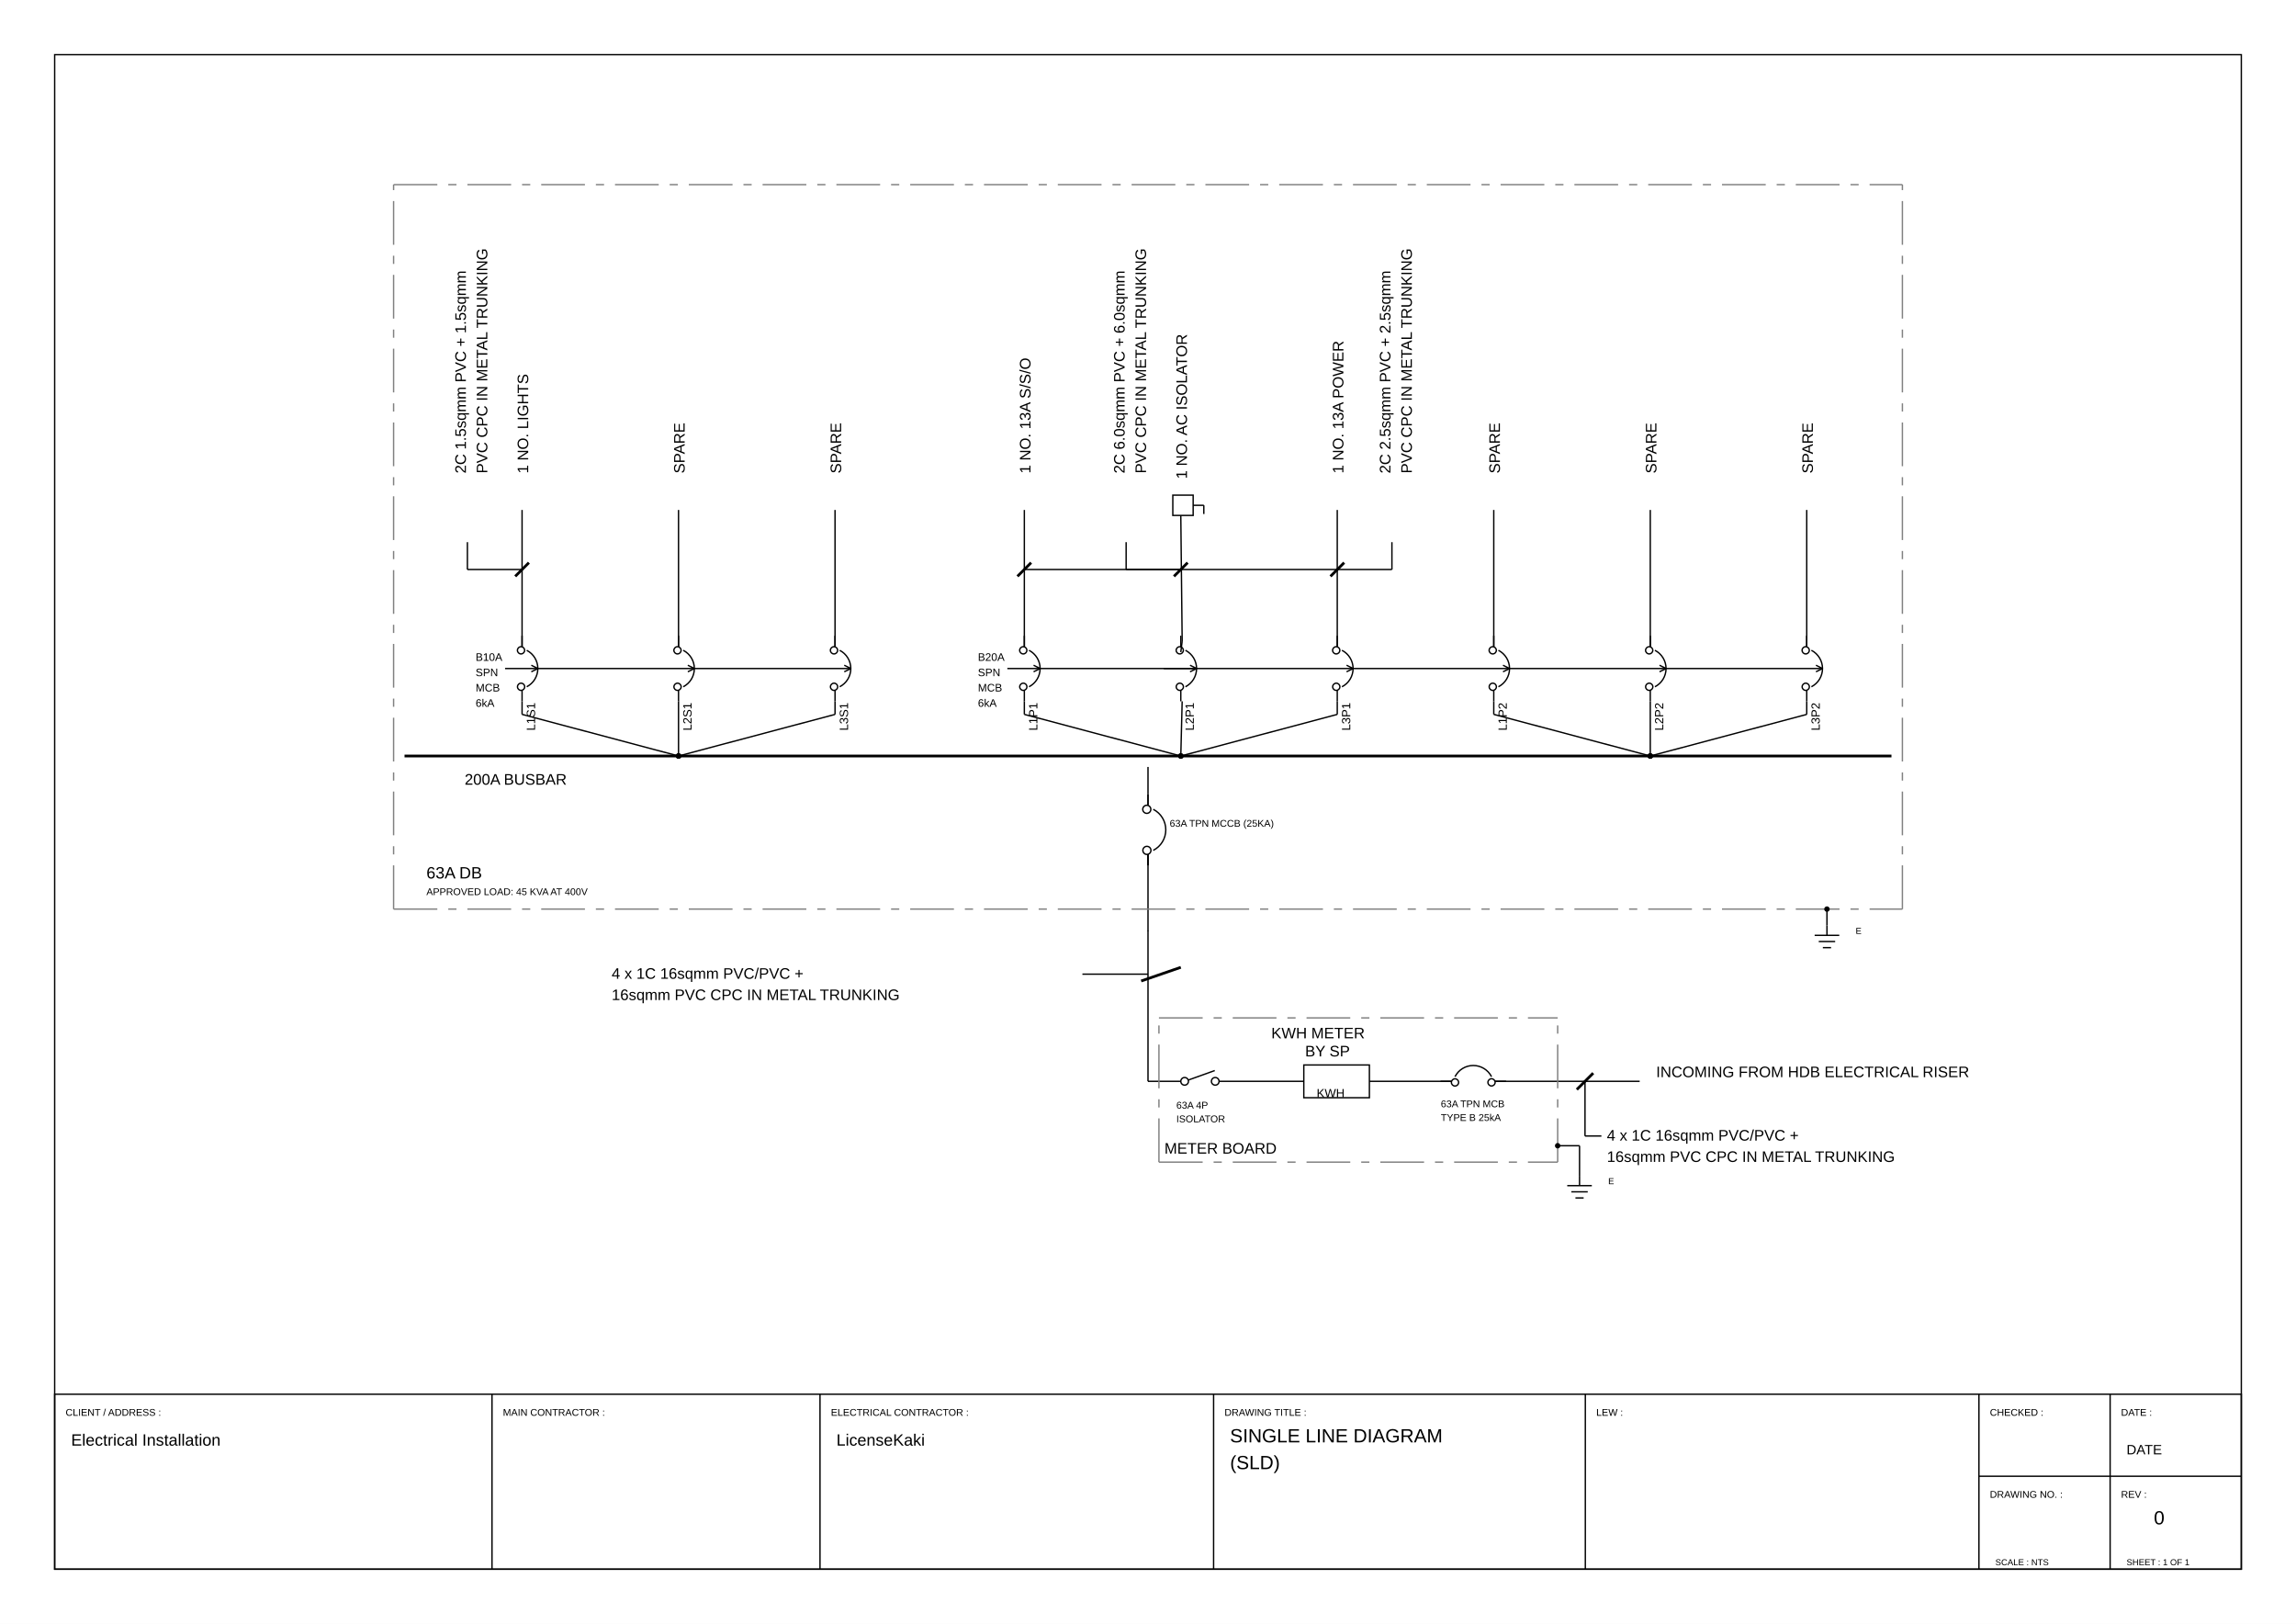
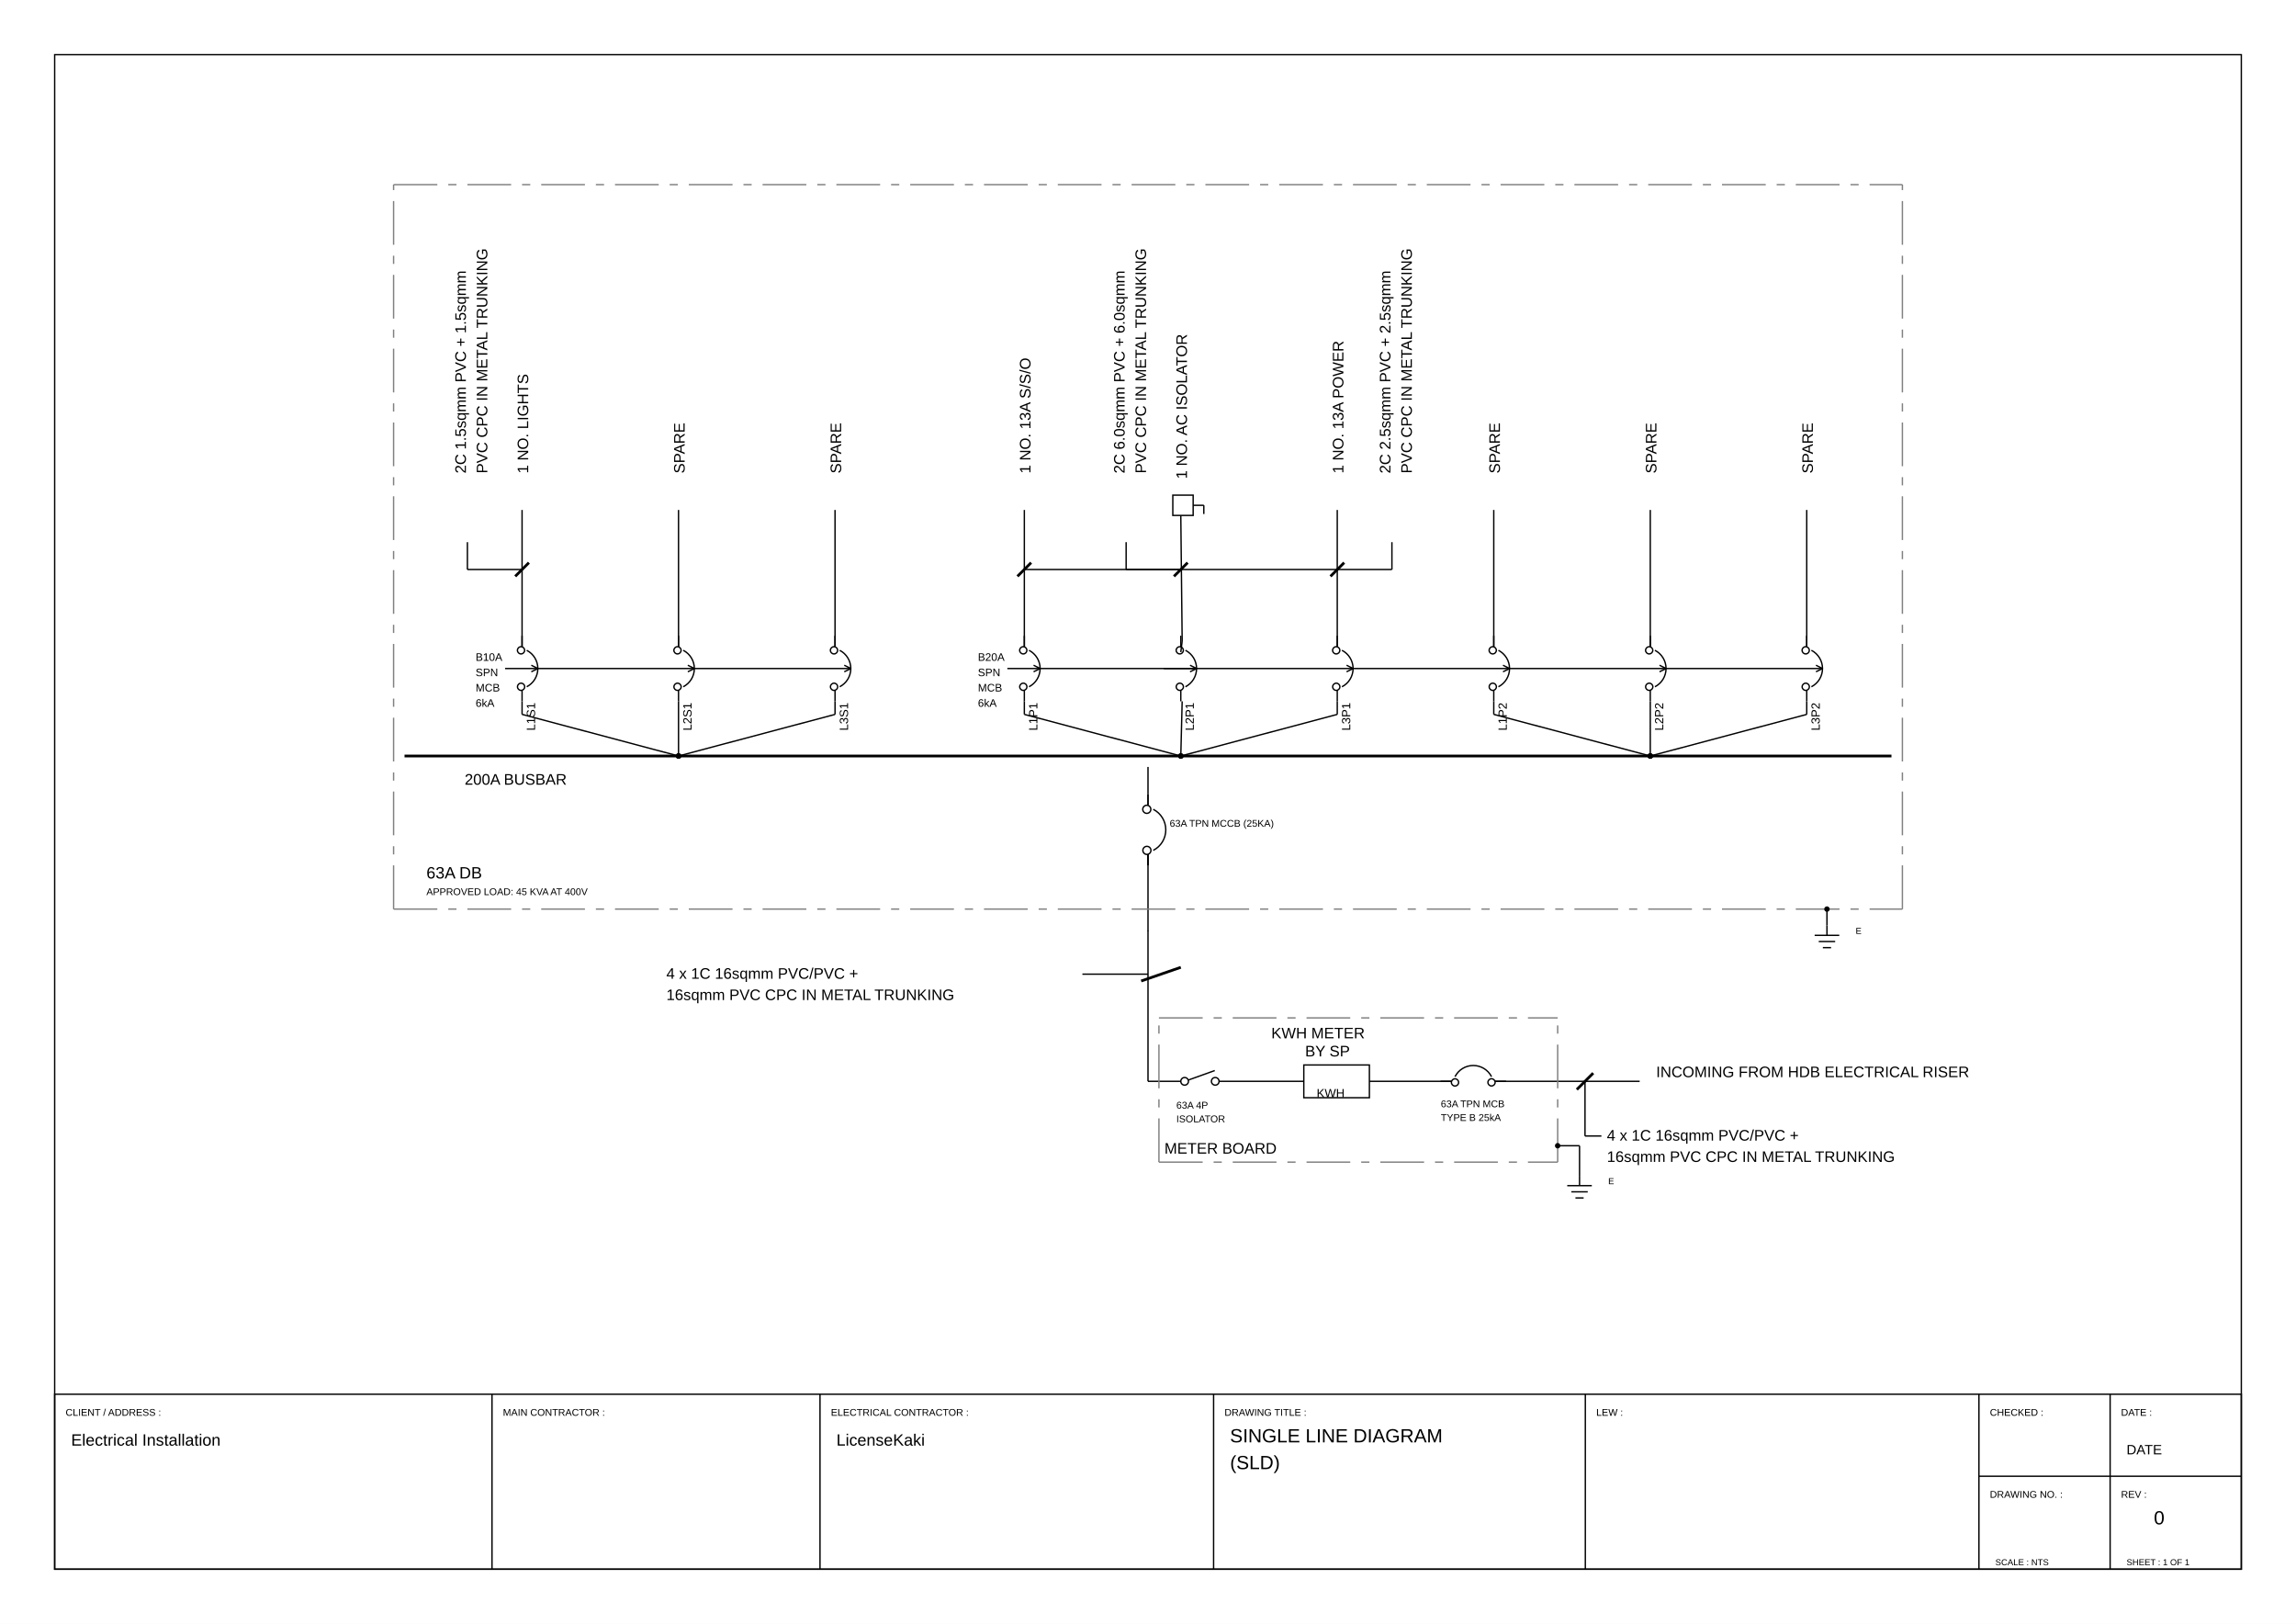
<svg xmlns="http://www.w3.org/2000/svg" viewBox="0 0 420.0 297.0" width="420.0mm" height="297.0mm">
  <rect width="420.0" height="297.0" fill="white" />
  <polygon points="10.00,287.00 410.00,287.00 410.00,10.00 10.00,10.00" stroke="#000000" stroke-width="0.25" fill="none" />
  <polygon points="10.00,287.00 410.00,287.00 410.00,255.00 10.00,255.00" stroke="#000000" stroke-width="0.25" fill="none" />
  <line x1="90.00" y1="255.00" x2="90.00" y2="287.00" stroke="#000000" stroke-width="0.25" fill="none" />
  <line x1="150.00" y1="255.00" x2="150.00" y2="287.00" stroke="#000000" stroke-width="0.25" fill="none" />
  <line x1="222.00" y1="255.00" x2="222.00" y2="287.00" stroke="#000000" stroke-width="0.25" fill="none" />
  <line x1="290.00" y1="255.00" x2="290.00" y2="287.00" stroke="#000000" stroke-width="0.25" fill="none" />
  <line x1="362.00" y1="255.00" x2="362.00" y2="287.00" stroke="#000000" stroke-width="0.25" fill="none" />
  <line x1="362.00" y1="270.00" x2="410.00" y2="270.00" stroke="#000000" stroke-width="0.25" fill="none" />
  <line x1="386.00" y1="255.00" x2="386.00" y2="287.00" stroke="#000000" stroke-width="0.25" fill="none" />
  <text x="12.00" y="258.94" font-family="Arial, Helvetica, sans-serif" font-size="1.8" fill="#000000">CLIENT / ADDRESS :</text>
  <text x="92.00" y="258.94" font-family="Arial, Helvetica, sans-serif" font-size="1.8" fill="#000000">MAIN CONTRACTOR :</text>
  <text x="152.00" y="258.94" font-family="Arial, Helvetica, sans-serif" font-size="1.8" fill="#000000">ELECTRICAL CONTRACTOR :</text>
  <text x="224.00" y="258.94" font-family="Arial, Helvetica, sans-serif" font-size="1.8" fill="#000000">DRAWING TITLE :</text>
  <text x="292.00" y="258.94" font-family="Arial, Helvetica, sans-serif" font-size="1.8" fill="#000000">LEW :</text>
  <text x="364.00" y="258.94" font-family="Arial, Helvetica, sans-serif" font-size="1.8" fill="#000000">CHECKED :</text>
  <text x="388.00" y="258.94" font-family="Arial, Helvetica, sans-serif" font-size="1.8" fill="#000000">DATE :</text>
  <text x="364.00" y="273.94" font-family="Arial, Helvetica, sans-serif" font-size="1.8" fill="#000000">DRAWING NO. :</text>
  <text x="388.00" y="273.94" font-family="Arial, Helvetica, sans-serif" font-size="1.8" fill="#000000">REV :</text>
  <circle cx="222.30" cy="197.77" r="0.70" stroke="#000000" stroke-width="0.25" fill="none" />
  <circle cx="216.70" cy="197.77" r="0.70" stroke="#000000" stroke-width="0.25" fill="none" />
  <polyline points="217.36,197.54 222.21,195.80" stroke="#000000" stroke-width="0.25" fill="none" />
  <text x="215.18" y="202.76" font-family="Arial, Helvetica, sans-serif" font-size="1.8" fill="#000000">
    <tspan x="215.18">63A 4P</tspan>
    <tspan x="215.18" dy="2.5">ISOLATOR</tspan>
  </text>
  <polygon points="238.50,194.78 250.50,194.78 250.50,200.77 238.50,200.77" stroke="#000000" stroke-width="0.25" fill="none" />
  <text x="240.84" y="200.69" font-family="Arial, Helvetica, sans-serif" font-size="2.2" fill="#000000">KWH</text>
  <text x="232.55" y="189.91" font-family="Arial, Helvetica, sans-serif" font-size="2.8" fill="#000000">KWH METER</text>
  <text x="238.74" y="193.21" font-family="Arial, Helvetica, sans-serif" font-size="2.8" fill="#000000">BY SP</text>
  <path d="M 272.84,196.92 A 3.75,3.75 0 0,0 266.16,196.92" stroke="#000000" stroke-width="0.25" fill="none" />
  <circle cx="266.16" cy="197.97" r="0.66" stroke="#000000" stroke-width="0.25" fill="none" />
  <circle cx="272.84" cy="197.96" r="0.66" stroke="#000000" stroke-width="0.25" fill="none" />
  <line x1="265.50" y1="197.77" x2="263.50" y2="197.77" stroke="#000000" stroke-width="0.25" fill="none" />
  <line x1="273.50" y1="197.77" x2="275.50" y2="197.77" stroke="#000000" stroke-width="0.25" fill="none" />
  <text x="263.56" y="202.51" font-family="Arial, Helvetica, sans-serif" font-size="1.8" fill="#000000">
    <tspan x="263.56">63A TPN MCB</tspan>
    <tspan x="263.56" dy="2.5">TYPE B 25kA</tspan>
  </text>
  <text x="302.94" y="197.01" font-family="Arial, Helvetica, sans-serif" font-size="2.8" fill="#000000">INCOMING FROM HDB ELECTRICAL RISER</text>
  <text x="293.94" y="208.61" font-family="Arial, Helvetica, sans-serif" font-size="2.8" fill="#000000">
    <tspan x="293.94">4 x 1C 16sqmm PVC/PVC +</tspan>
    <tspan x="293.94" dy="3.9">16sqmm PVC CPC IN METAL TRUNKING</tspan>
  </text>
  <text x="213.00" y="210.99" font-family="Arial, Helvetica, sans-serif" font-size="2.8" fill="#000000">METER BOARD</text>
  <line x1="288.94" y1="215.05" x2="288.94" y2="216.85" stroke="#000000" stroke-width="0.25" fill="none" />
  <line x1="286.69" y1="216.85" x2="291.19" y2="216.85" stroke="#000000" stroke-width="0.25" fill="none" />
  <line x1="287.44" y1="217.98" x2="290.44" y2="217.98" stroke="#000000" stroke-width="0.25" fill="none" />
  <line x1="288.19" y1="219.10" x2="289.69" y2="219.10" stroke="#000000" stroke-width="0.25" fill="none" />
  <text x="294.19" y="216.58" font-family="Arial, Helvetica, sans-serif" font-size="1.6" fill="#000000">E</text>
  <path d="M 210.96,155.53 A 4.22,4.22 0 0,0 210.96,148.02" stroke="#000000" stroke-width="0.25" fill="none" />
  <circle cx="209.78" cy="148.02" r="0.74" stroke="#000000" stroke-width="0.25" fill="none" />
  <circle cx="209.80" cy="155.53" r="0.74" stroke="#000000" stroke-width="0.25" fill="none" />
  <line x1="210.00" y1="156.27" x2="210.00" y2="158.27" stroke="#000000" stroke-width="0.25" fill="none" />
  <line x1="210.00" y1="147.27" x2="210.00" y2="145.27" stroke="#000000" stroke-width="0.25" fill="none" />
  <text x="213.96" y="151.21" font-family="Arial, Helvetica, sans-serif" font-size="1.8" fill="#000000">63A TPN MCCB (25KA)</text>
  <line x1="74.00" y1="138.27" x2="346.00" y2="138.27" stroke="#000000" stroke-width="0.50" fill="none" />
  <text x="85.00" y="143.51" font-family="Arial, Helvetica, sans-serif" font-size="2.8" fill="#000000">200A BUSBAR</text>
  <text x="97.00" y="134.53" font-family="Arial, Helvetica, sans-serif" font-size="2.2" fill="#000000" transform="rotate(-90.0,97.00,133.65)">L1S1</text>
  <path d="M 96.35,125.61 A 3.75,3.75 0 0,0 96.35,118.94" stroke="#000000" stroke-width="0.25" fill="none" />
  <circle cx="95.31" cy="118.94" r="0.66" stroke="#000000" stroke-width="0.25" fill="none" />
  <circle cx="95.32" cy="125.61" r="0.66" stroke="#000000" stroke-width="0.25" fill="none" />
  <line x1="95.50" y1="126.27" x2="95.50" y2="128.27" stroke="#000000" stroke-width="0.25" fill="none" />
  <line x1="95.50" y1="118.27" x2="95.50" y2="116.27" stroke="#000000" stroke-width="0.25" fill="none" />
  <line x1="92.39" y1="122.27" x2="98.39" y2="122.27" stroke="#000000" stroke-width="0.25" fill="none" />
  <line x1="98.39" y1="122.27" x2="97.19" y2="121.67" stroke="#000000" stroke-width="0.25" fill="none" />
  <line x1="98.39" y1="122.27" x2="97.19" y2="122.87" stroke="#000000" stroke-width="0.25" fill="none" />
  <text x="87.00" y="120.87" font-family="Arial, Helvetica, sans-serif" font-size="2.0" fill="#000000">
    <tspan x="87.00">B10A</tspan>
    <tspan x="87.00" dy="2.8">SPN</tspan>
    <tspan x="87.00" dy="2.8">MCB</tspan>
    <tspan x="87.00" dy="2.8">6kA</tspan>
  </text>
  <text x="95.50" y="87.71" font-family="Arial, Helvetica, sans-serif" font-size="2.8" fill="#000000" transform="rotate(-90.0,95.50,86.59)">1 NO. LIGHTS</text>
  <text x="125.62" y="134.53" font-family="Arial, Helvetica, sans-serif" font-size="2.2" fill="#000000" transform="rotate(-90.0,125.62,133.65)">L2S1</text>
  <path d="M 124.98,125.61 A 3.75,3.75 0 0,0 124.98,118.94" stroke="#000000" stroke-width="0.25" fill="none" />
  <circle cx="123.93" cy="118.94" r="0.66" stroke="#000000" stroke-width="0.25" fill="none" />
  <circle cx="123.94" cy="125.61" r="0.66" stroke="#000000" stroke-width="0.25" fill="none" />
  <line x1="124.12" y1="126.27" x2="124.12" y2="128.27" stroke="#000000" stroke-width="0.25" fill="none" />
  <line x1="124.12" y1="118.27" x2="124.12" y2="116.27" stroke="#000000" stroke-width="0.25" fill="none" />
  <line x1="98.39" y1="122.27" x2="127.02" y2="122.27" stroke="#000000" stroke-width="0.25" fill="none" />
  <line x1="127.02" y1="122.27" x2="125.82" y2="121.67" stroke="#000000" stroke-width="0.25" fill="none" />
  <line x1="127.02" y1="122.27" x2="125.82" y2="122.87" stroke="#000000" stroke-width="0.25" fill="none" />
  <text x="124.12" y="87.71" font-family="Arial, Helvetica, sans-serif" font-size="2.8" fill="#000000" transform="rotate(-90.0,124.12,86.59)">SPARE</text>
  <text x="154.25" y="134.53" font-family="Arial, Helvetica, sans-serif" font-size="2.2" fill="#000000" transform="rotate(-90.0,154.25,133.65)">L3S1</text>
  <path d="M 153.60,125.61 A 3.75,3.75 0 0,0 153.60,118.94" stroke="#000000" stroke-width="0.25" fill="none" />
  <circle cx="152.56" cy="118.94" r="0.66" stroke="#000000" stroke-width="0.25" fill="none" />
  <circle cx="152.57" cy="125.61" r="0.66" stroke="#000000" stroke-width="0.25" fill="none" />
  <line x1="152.75" y1="126.27" x2="152.75" y2="128.27" stroke="#000000" stroke-width="0.25" fill="none" />
  <line x1="152.75" y1="118.27" x2="152.75" y2="116.27" stroke="#000000" stroke-width="0.25" fill="none" />
  <line x1="127.02" y1="122.27" x2="155.64" y2="122.27" stroke="#000000" stroke-width="0.25" fill="none" />
  <line x1="155.64" y1="122.27" x2="154.44" y2="121.67" stroke="#000000" stroke-width="0.25" fill="none" />
  <line x1="155.64" y1="122.27" x2="154.44" y2="122.87" stroke="#000000" stroke-width="0.25" fill="none" />
  <text x="152.75" y="87.71" font-family="Arial, Helvetica, sans-serif" font-size="2.8" fill="#000000" transform="rotate(-90.0,152.75,86.59)">SPARE</text>
  <text x="188.88" y="134.53" font-family="Arial, Helvetica, sans-serif" font-size="2.2" fill="#000000" transform="rotate(-90.0,188.88,133.65)">L1P1</text>
  <path d="M 188.23,125.61 A 3.75,3.75 0 0,0 188.23,118.94" stroke="#000000" stroke-width="0.25" fill="none" />
  <circle cx="187.18" cy="118.94" r="0.66" stroke="#000000" stroke-width="0.25" fill="none" />
  <circle cx="187.19" cy="125.61" r="0.66" stroke="#000000" stroke-width="0.25" fill="none" />
  <line x1="187.38" y1="126.27" x2="187.38" y2="128.27" stroke="#000000" stroke-width="0.25" fill="none" />
  <line x1="187.38" y1="118.27" x2="187.38" y2="116.27" stroke="#000000" stroke-width="0.25" fill="none" />
  <line x1="184.27" y1="122.27" x2="190.27" y2="122.27" stroke="#000000" stroke-width="0.25" fill="none" />
  <line x1="190.27" y1="122.27" x2="189.07" y2="121.67" stroke="#000000" stroke-width="0.25" fill="none" />
  <line x1="190.27" y1="122.27" x2="189.07" y2="122.87" stroke="#000000" stroke-width="0.25" fill="none" />
  <text x="178.88" y="120.87" font-family="Arial, Helvetica, sans-serif" font-size="2.0" fill="#000000">
    <tspan x="178.88">B20A</tspan>
    <tspan x="178.88" dy="2.8">SPN</tspan>
    <tspan x="178.88" dy="2.8">MCB</tspan>
    <tspan x="178.88" dy="2.8">6kA</tspan>
  </text>
  <text x="187.38" y="87.71" font-family="Arial, Helvetica, sans-serif" font-size="2.8" fill="#000000" transform="rotate(-90.0,187.38,86.59)">1 NO. 13A S/S/O</text>
  <text x="217.50" y="134.53" font-family="Arial, Helvetica, sans-serif" font-size="2.2" fill="#000000" transform="rotate(-90.0,217.50,133.65)">L2P1</text>
  <path d="M 216.85,125.61 A 3.75,3.75 0 0,0 216.85,118.94" stroke="#000000" stroke-width="0.25" fill="none" />
  <circle cx="215.81" cy="118.94" r="0.66" stroke="#000000" stroke-width="0.25" fill="none" />
  <circle cx="215.82" cy="125.61" r="0.66" stroke="#000000" stroke-width="0.25" fill="none" />
  <line x1="216.00" y1="126.27" x2="216.00" y2="128.27" stroke="#000000" stroke-width="0.25" fill="none" />
  <line x1="216.00" y1="118.27" x2="216.00" y2="116.27" stroke="#000000" stroke-width="0.25" fill="none" />
  <line x1="212.89" y1="122.27" x2="218.89" y2="122.27" stroke="#000000" stroke-width="0.25" fill="none" />
  <line x1="218.89" y1="122.27" x2="217.69" y2="121.67" stroke="#000000" stroke-width="0.25" fill="none" />
  <line x1="218.89" y1="122.27" x2="217.69" y2="122.87" stroke="#000000" stroke-width="0.25" fill="none" />
  <text x="216.00" y="88.71" font-family="Arial, Helvetica, sans-serif" font-size="2.8" fill="#000000" transform="rotate(-90.0,216.00,87.59)">1 NO. AC ISOLATOR</text>
  <text x="246.12" y="134.53" font-family="Arial, Helvetica, sans-serif" font-size="2.2" fill="#000000" transform="rotate(-90.0,246.12,133.65)">L3P1</text>
  <path d="M 245.48,125.61 A 3.75,3.75 0 0,0 245.48,118.94" stroke="#000000" stroke-width="0.25" fill="none" />
  <circle cx="244.43" cy="118.94" r="0.66" stroke="#000000" stroke-width="0.25" fill="none" />
  <circle cx="244.44" cy="125.61" r="0.66" stroke="#000000" stroke-width="0.25" fill="none" />
  <line x1="244.62" y1="126.27" x2="244.62" y2="128.27" stroke="#000000" stroke-width="0.25" fill="none" />
  <line x1="244.62" y1="118.27" x2="244.62" y2="116.27" stroke="#000000" stroke-width="0.25" fill="none" />
  <line x1="190.27" y1="122.27" x2="247.52" y2="122.27" stroke="#000000" stroke-width="0.25" fill="none" />
  <line x1="247.52" y1="122.27" x2="246.32" y2="121.67" stroke="#000000" stroke-width="0.25" fill="none" />
  <line x1="247.52" y1="122.27" x2="246.32" y2="122.87" stroke="#000000" stroke-width="0.25" fill="none" />
  <text x="244.62" y="87.71" font-family="Arial, Helvetica, sans-serif" font-size="2.8" fill="#000000" transform="rotate(-90.0,244.62,86.59)">1 NO. 13A POWER</text>
  <text x="274.75" y="134.53" font-family="Arial, Helvetica, sans-serif" font-size="2.2" fill="#000000" transform="rotate(-90.0,274.75,133.65)">L1P2</text>
  <path d="M 274.10,125.61 A 3.75,3.75 0 0,0 274.10,118.94" stroke="#000000" stroke-width="0.25" fill="none" />
  <circle cx="273.06" cy="118.94" r="0.66" stroke="#000000" stroke-width="0.25" fill="none" />
  <circle cx="273.07" cy="125.61" r="0.66" stroke="#000000" stroke-width="0.25" fill="none" />
  <line x1="273.25" y1="126.27" x2="273.25" y2="128.27" stroke="#000000" stroke-width="0.25" fill="none" />
  <line x1="273.25" y1="118.27" x2="273.25" y2="116.27" stroke="#000000" stroke-width="0.25" fill="none" />
  <line x1="247.52" y1="122.27" x2="276.14" y2="122.27" stroke="#000000" stroke-width="0.25" fill="none" />
  <line x1="276.14" y1="122.27" x2="274.94" y2="121.67" stroke="#000000" stroke-width="0.25" fill="none" />
  <line x1="276.14" y1="122.27" x2="274.94" y2="122.87" stroke="#000000" stroke-width="0.25" fill="none" />
  <text x="273.25" y="87.71" font-family="Arial, Helvetica, sans-serif" font-size="2.8" fill="#000000" transform="rotate(-90.0,273.25,86.59)">SPARE</text>
  <text x="303.38" y="134.53" font-family="Arial, Helvetica, sans-serif" font-size="2.2" fill="#000000" transform="rotate(-90.0,303.38,133.65)">L2P2</text>
  <path d="M 302.73,125.61 A 3.75,3.75 0 0,0 302.73,118.94" stroke="#000000" stroke-width="0.25" fill="none" />
  <circle cx="301.68" cy="118.94" r="0.66" stroke="#000000" stroke-width="0.25" fill="none" />
  <circle cx="301.69" cy="125.61" r="0.66" stroke="#000000" stroke-width="0.25" fill="none" />
  <line x1="301.88" y1="126.27" x2="301.88" y2="128.27" stroke="#000000" stroke-width="0.25" fill="none" />
  <line x1="301.88" y1="118.27" x2="301.88" y2="116.27" stroke="#000000" stroke-width="0.25" fill="none" />
  <line x1="276.14" y1="122.27" x2="304.77" y2="122.27" stroke="#000000" stroke-width="0.25" fill="none" />
  <line x1="304.77" y1="122.27" x2="303.57" y2="121.67" stroke="#000000" stroke-width="0.25" fill="none" />
  <line x1="304.77" y1="122.27" x2="303.57" y2="122.87" stroke="#000000" stroke-width="0.25" fill="none" />
  <text x="301.88" y="87.71" font-family="Arial, Helvetica, sans-serif" font-size="2.8" fill="#000000" transform="rotate(-90.0,301.88,86.59)">SPARE</text>
  <text x="332.00" y="134.53" font-family="Arial, Helvetica, sans-serif" font-size="2.2" fill="#000000" transform="rotate(-90.0,332.00,133.65)">L3P2</text>
  <path d="M 331.35,125.61 A 3.75,3.75 0 0,0 331.35,118.94" stroke="#000000" stroke-width="0.25" fill="none" />
  <circle cx="330.31" cy="118.94" r="0.66" stroke="#000000" stroke-width="0.25" fill="none" />
  <circle cx="330.32" cy="125.61" r="0.66" stroke="#000000" stroke-width="0.25" fill="none" />
  <line x1="330.50" y1="126.27" x2="330.50" y2="128.27" stroke="#000000" stroke-width="0.25" fill="none" />
  <line x1="330.50" y1="118.27" x2="330.50" y2="116.27" stroke="#000000" stroke-width="0.25" fill="none" />
  <line x1="304.77" y1="122.27" x2="333.39" y2="122.27" stroke="#000000" stroke-width="0.25" fill="none" />
  <line x1="333.39" y1="122.27" x2="332.19" y2="121.67" stroke="#000000" stroke-width="0.25" fill="none" />
  <line x1="333.39" y1="122.27" x2="332.19" y2="122.87" stroke="#000000" stroke-width="0.25" fill="none" />
  <text x="330.50" y="87.71" font-family="Arial, Helvetica, sans-serif" font-size="2.8" fill="#000000" transform="rotate(-90.0,330.50,86.59)">SPARE</text>
  <text x="84.10" y="87.71" font-family="Arial, Helvetica, sans-serif" font-size="2.8" fill="#000000" transform="rotate(-90.0,84.10,86.59)">2C 1.5sqmm PVC + 1.5sqmm</text>
  <text x="88.02" y="87.71" font-family="Arial, Helvetica, sans-serif" font-size="2.8" fill="#000000" transform="rotate(-90.0,88.02,86.59)">PVC CPC IN METAL TRUNKING</text>
  <text x="253.22" y="87.71" font-family="Arial, Helvetica, sans-serif" font-size="2.8" fill="#000000" transform="rotate(-90.0,253.22,86.59)">2C 2.5sqmm PVC + 2.5sqmm</text>
  <text x="257.14" y="87.71" font-family="Arial, Helvetica, sans-serif" font-size="2.8" fill="#000000" transform="rotate(-90.0,257.14,86.59)">PVC CPC IN METAL TRUNKING</text>
  <text x="204.60" y="87.71" font-family="Arial, Helvetica, sans-serif" font-size="2.8" fill="#000000" transform="rotate(-90.0,204.60,86.59)">2C 6.0sqmm PVC + 6.0sqmm</text>
  <text x="208.52" y="87.71" font-family="Arial, Helvetica, sans-serif" font-size="2.8" fill="#000000" transform="rotate(-90.0,208.52,86.59)">PVC CPC IN METAL TRUNKING</text>
  <polygon points="214.54,94.27 218.26,94.27 218.26,90.56 214.54,90.56" stroke="#000000" stroke-width="0.25" fill="none" />
  <line x1="218.26" y1="92.42" x2="220.21" y2="92.42" stroke="#000000" stroke-width="0.25" fill="none" />
  <line x1="220.21" y1="92.42" x2="220.21" y2="94.01" stroke="#000000" stroke-width="0.25" fill="none" />
  <text x="78.00" y="160.67" font-family="Arial, Helvetica, sans-serif" font-size="3.0" fill="#000000">63A DB</text>
  <text x="78.00" y="163.71" font-family="Arial, Helvetica, sans-serif" font-size="1.8" fill="#000000">APPROVED LOAD: 45 KVA AT 400V</text>
  <line x1="334.20" y1="169.27" x2="334.20" y2="171.07" stroke="#000000" stroke-width="0.25" fill="none" />
  <line x1="331.95" y1="171.07" x2="336.45" y2="171.07" stroke="#000000" stroke-width="0.25" fill="none" />
  <line x1="332.70" y1="172.20" x2="335.70" y2="172.20" stroke="#000000" stroke-width="0.25" fill="none" />
  <line x1="333.45" y1="173.32" x2="334.95" y2="173.32" stroke="#000000" stroke-width="0.25" fill="none" />
  <text x="339.45" y="170.80" font-family="Arial, Helvetica, sans-serif" font-size="1.6" fill="#000000">E</text>
-   <text x="111.89" y="179.01" font-family="Arial, Helvetica, sans-serif" font-size="2.8" fill="#000000">
-     <tspan x="111.89">4 x 1C 16sqmm PVC/PVC +</tspan>
-     <tspan x="111.89" dy="3.9">16sqmm PVC CPC IN METAL TRUNKING</tspan>
+   <text x="121.89" y="179.01" font-family="Arial, Helvetica, sans-serif" font-size="2.8" fill="#000000">
+     <tspan x="121.89">4 x 1C 16sqmm PVC/PVC +</tspan>
+     <tspan x="121.89" dy="3.9">16sqmm PVC CPC IN METAL TRUNKING</tspan>
  </text>
  <line x1="210.00" y1="197.77" x2="216.00" y2="197.77" stroke="#000000" stroke-width="0.25" fill="none" />
  <line x1="223.00" y1="197.77" x2="238.50" y2="197.77" stroke="#000000" stroke-width="0.25" fill="none" />
  <line x1="250.50" y1="197.77" x2="265.50" y2="197.77" stroke="#000000" stroke-width="0.25" fill="none" />
  <line x1="273.50" y1="197.77" x2="299.94" y2="197.77" stroke="#000000" stroke-width="0.25" fill="none" />
  <line x1="288.44" y1="199.27" x2="291.44" y2="196.27" stroke="#000000" stroke-width="0.50" fill="none" />
  <line x1="289.94" y1="197.77" x2="289.94" y2="207.77" stroke="#000000" stroke-width="0.25" fill="none" />
  <line x1="289.94" y1="207.77" x2="292.94" y2="207.77" stroke="#000000" stroke-width="0.25" fill="none" />
  <line x1="210.00" y1="197.77" x2="210.00" y2="170.17" stroke="#000000" stroke-width="0.25" fill="none" />
  <line x1="208.75" y1="179.42" x2="216.00" y2="176.92" stroke="#000000" stroke-width="0.50" fill="none" />
  <line x1="210.00" y1="178.17" x2="198.00" y2="178.17" stroke="#000000" stroke-width="0.25" fill="none" />
  <line x1="284.94" y1="209.55" x2="288.94" y2="209.55" stroke="#000000" stroke-width="0.25" fill="none" />
  <line x1="288.94" y1="209.55" x2="288.94" y2="215.05" stroke="#000000" stroke-width="0.25" fill="none" />
  <line x1="210.00" y1="170.27" x2="210.00" y2="156.27" stroke="#000000" stroke-width="0.25" fill="none" />
  <line x1="210.00" y1="158.27" x2="210.00" y2="156.27" stroke="#000000" stroke-width="0.25" fill="none" />
  <line x1="210.00" y1="147.27" x2="210.00" y2="145.27" stroke="#000000" stroke-width="0.25" fill="none" />
  <line x1="210.00" y1="145.27" x2="210.00" y2="140.27" stroke="#000000" stroke-width="0.25" fill="none" />
  <line x1="95.50" y1="130.66" x2="95.50" y2="128.27" stroke="#000000" stroke-width="0.25" fill="none" />
  <line x1="95.50" y1="118.27" x2="95.50" y2="116.27" stroke="#000000" stroke-width="0.25" fill="none" />
  <line x1="95.50" y1="116.27" x2="95.50" y2="93.27" stroke="#000000" stroke-width="0.25" fill="none" />
  <line x1="124.12" y1="138.27" x2="124.12" y2="128.27" stroke="#000000" stroke-width="0.25" fill="none" />
  <line x1="124.12" y1="118.27" x2="124.12" y2="116.27" stroke="#000000" stroke-width="0.25" fill="none" />
  <line x1="124.12" y1="116.27" x2="124.12" y2="93.27" stroke="#000000" stroke-width="0.25" fill="none" />
  <line x1="152.75" y1="130.66" x2="152.75" y2="128.27" stroke="#000000" stroke-width="0.25" fill="none" />
  <line x1="152.75" y1="118.27" x2="152.75" y2="116.27" stroke="#000000" stroke-width="0.25" fill="none" />
  <line x1="152.75" y1="116.27" x2="152.75" y2="93.27" stroke="#000000" stroke-width="0.25" fill="none" />
  <line x1="187.38" y1="130.66" x2="187.38" y2="128.27" stroke="#000000" stroke-width="0.25" fill="none" />
  <line x1="187.38" y1="118.27" x2="187.38" y2="116.27" stroke="#000000" stroke-width="0.25" fill="none" />
  <line x1="187.38" y1="116.27" x2="187.38" y2="93.27" stroke="#000000" stroke-width="0.25" fill="none" />
  <line x1="216.00" y1="138.27" x2="216.25" y2="128.27" stroke="#000000" stroke-width="0.25" fill="none" />
  <line x1="216.00" y1="119.27" x2="216.25" y2="117.27" stroke="#000000" stroke-width="0.25" fill="none" />
  <line x1="216.25" y1="117.27" x2="216.00" y2="94.27" stroke="#000000" stroke-width="0.25" fill="none" />
  <line x1="244.62" y1="130.66" x2="244.62" y2="128.27" stroke="#000000" stroke-width="0.25" fill="none" />
  <line x1="244.62" y1="118.27" x2="244.62" y2="116.27" stroke="#000000" stroke-width="0.25" fill="none" />
  <line x1="244.62" y1="116.27" x2="244.62" y2="93.27" stroke="#000000" stroke-width="0.25" fill="none" />
  <line x1="273.25" y1="130.66" x2="273.25" y2="128.27" stroke="#000000" stroke-width="0.25" fill="none" />
  <line x1="273.25" y1="118.27" x2="273.25" y2="116.27" stroke="#000000" stroke-width="0.25" fill="none" />
  <line x1="273.25" y1="116.27" x2="273.25" y2="93.27" stroke="#000000" stroke-width="0.25" fill="none" />
  <line x1="301.88" y1="138.27" x2="301.88" y2="128.27" stroke="#000000" stroke-width="0.25" fill="none" />
  <line x1="301.88" y1="118.27" x2="301.88" y2="116.27" stroke="#000000" stroke-width="0.25" fill="none" />
  <line x1="301.88" y1="116.27" x2="301.88" y2="93.27" stroke="#000000" stroke-width="0.25" fill="none" />
  <line x1="330.50" y1="130.66" x2="330.50" y2="128.27" stroke="#000000" stroke-width="0.25" fill="none" />
  <line x1="330.50" y1="118.27" x2="330.50" y2="116.27" stroke="#000000" stroke-width="0.25" fill="none" />
  <line x1="330.50" y1="116.27" x2="330.50" y2="93.27" stroke="#000000" stroke-width="0.25" fill="none" />
  <line x1="85.50" y1="104.16" x2="95.50" y2="104.16" stroke="#000000" stroke-width="0.25" fill="none" />
  <line x1="94.25" y1="105.41" x2="96.75" y2="102.91" stroke="#000000" stroke-width="0.50" fill="none" />
  <line x1="85.50" y1="104.16" x2="85.50" y2="99.16" stroke="#000000" stroke-width="0.25" fill="none" />
  <line x1="187.38" y1="104.16" x2="254.62" y2="104.16" stroke="#000000" stroke-width="0.25" fill="none" />
  <line x1="186.12" y1="105.41" x2="188.62" y2="102.91" stroke="#000000" stroke-width="0.50" fill="none" />
  <line x1="243.38" y1="105.41" x2="245.88" y2="102.91" stroke="#000000" stroke-width="0.50" fill="none" />
  <line x1="254.62" y1="104.16" x2="254.62" y2="99.16" stroke="#000000" stroke-width="0.25" fill="none" />
  <line x1="206.00" y1="104.16" x2="216.00" y2="104.16" stroke="#000000" stroke-width="0.25" fill="none" />
  <line x1="214.75" y1="105.41" x2="217.25" y2="102.91" stroke="#000000" stroke-width="0.50" fill="none" />
  <line x1="206.00" y1="104.16" x2="206.00" y2="99.16" stroke="#000000" stroke-width="0.25" fill="none" />
  <line x1="334.20" y1="166.27" x2="334.20" y2="169.27" stroke="#000000" stroke-width="0.25" fill="none" />
  <line x1="124.12" y1="138.27" x2="95.50" y2="130.66" stroke="#000000" stroke-width="0.25" fill="none" />
  <line x1="124.12" y1="138.27" x2="152.75" y2="130.66" stroke="#000000" stroke-width="0.25" fill="none" />
  <line x1="216.00" y1="138.27" x2="187.38" y2="130.66" stroke="#000000" stroke-width="0.25" fill="none" />
  <line x1="216.00" y1="138.27" x2="244.62" y2="130.66" stroke="#000000" stroke-width="0.25" fill="none" />
  <line x1="301.88" y1="138.27" x2="273.25" y2="130.66" stroke="#000000" stroke-width="0.25" fill="none" />
  <line x1="301.88" y1="138.27" x2="330.50" y2="130.66" stroke="#000000" stroke-width="0.25" fill="none" />
  <line x1="212.00" y1="212.55" x2="220.00" y2="212.55" stroke="#808080" stroke-width="0.25" fill="none" />
  <line x1="222.00" y1="212.55" x2="223.50" y2="212.55" stroke="#808080" stroke-width="0.25" fill="none" />
  <line x1="225.50" y1="212.55" x2="233.50" y2="212.55" stroke="#808080" stroke-width="0.25" fill="none" />
  <line x1="235.50" y1="212.55" x2="237.00" y2="212.55" stroke="#808080" stroke-width="0.25" fill="none" />
  <line x1="239.00" y1="212.55" x2="247.00" y2="212.55" stroke="#808080" stroke-width="0.25" fill="none" />
  <line x1="249.00" y1="212.55" x2="250.50" y2="212.55" stroke="#808080" stroke-width="0.25" fill="none" />
  <line x1="252.50" y1="212.55" x2="260.50" y2="212.55" stroke="#808080" stroke-width="0.25" fill="none" />
  <line x1="262.50" y1="212.55" x2="264.00" y2="212.55" stroke="#808080" stroke-width="0.25" fill="none" />
  <line x1="266.00" y1="212.55" x2="274.00" y2="212.55" stroke="#808080" stroke-width="0.25" fill="none" />
  <line x1="276.00" y1="212.55" x2="277.50" y2="212.55" stroke="#808080" stroke-width="0.25" fill="none" />
  <line x1="279.50" y1="212.55" x2="284.94" y2="212.55" stroke="#808080" stroke-width="0.25" fill="none" />
  <line x1="212.00" y1="186.17" x2="220.00" y2="186.17" stroke="#808080" stroke-width="0.25" fill="none" />
  <line x1="222.00" y1="186.17" x2="223.50" y2="186.17" stroke="#808080" stroke-width="0.25" fill="none" />
  <line x1="225.50" y1="186.17" x2="233.50" y2="186.17" stroke="#808080" stroke-width="0.25" fill="none" />
  <line x1="235.50" y1="186.17" x2="237.00" y2="186.17" stroke="#808080" stroke-width="0.25" fill="none" />
  <line x1="239.00" y1="186.17" x2="247.00" y2="186.17" stroke="#808080" stroke-width="0.25" fill="none" />
  <line x1="249.00" y1="186.17" x2="250.50" y2="186.17" stroke="#808080" stroke-width="0.25" fill="none" />
  <line x1="252.50" y1="186.17" x2="260.50" y2="186.17" stroke="#808080" stroke-width="0.25" fill="none" />
  <line x1="262.50" y1="186.17" x2="264.00" y2="186.17" stroke="#808080" stroke-width="0.25" fill="none" />
  <line x1="266.00" y1="186.17" x2="274.00" y2="186.17" stroke="#808080" stroke-width="0.25" fill="none" />
  <line x1="276.00" y1="186.17" x2="277.50" y2="186.17" stroke="#808080" stroke-width="0.25" fill="none" />
  <line x1="279.50" y1="186.17" x2="284.94" y2="186.17" stroke="#808080" stroke-width="0.25" fill="none" />
  <line x1="212.00" y1="212.55" x2="212.00" y2="204.55" stroke="#808080" stroke-width="0.25" fill="none" />
  <line x1="212.00" y1="202.55" x2="212.00" y2="201.05" stroke="#808080" stroke-width="0.25" fill="none" />
  <line x1="212.00" y1="199.05" x2="212.00" y2="191.05" stroke="#808080" stroke-width="0.25" fill="none" />
  <line x1="212.00" y1="189.05" x2="212.00" y2="187.55" stroke="#808080" stroke-width="0.25" fill="none" />
  <line x1="284.94" y1="212.55" x2="284.94" y2="204.55" stroke="#808080" stroke-width="0.25" fill="none" />
  <line x1="284.94" y1="202.55" x2="284.94" y2="201.05" stroke="#808080" stroke-width="0.25" fill="none" />
  <line x1="284.94" y1="199.05" x2="284.94" y2="191.05" stroke="#808080" stroke-width="0.25" fill="none" />
  <line x1="284.94" y1="189.05" x2="284.94" y2="187.55" stroke="#808080" stroke-width="0.25" fill="none" />
  <line x1="72.00" y1="166.27" x2="80.00" y2="166.27" stroke="#808080" stroke-width="0.25" fill="none" />
  <line x1="82.00" y1="166.27" x2="83.50" y2="166.27" stroke="#808080" stroke-width="0.25" fill="none" />
  <line x1="85.50" y1="166.27" x2="93.50" y2="166.27" stroke="#808080" stroke-width="0.25" fill="none" />
  <line x1="95.50" y1="166.27" x2="97.00" y2="166.27" stroke="#808080" stroke-width="0.25" fill="none" />
  <line x1="99.00" y1="166.27" x2="107.00" y2="166.27" stroke="#808080" stroke-width="0.25" fill="none" />
  <line x1="109.00" y1="166.27" x2="110.50" y2="166.27" stroke="#808080" stroke-width="0.25" fill="none" />
  <line x1="112.50" y1="166.27" x2="120.50" y2="166.27" stroke="#808080" stroke-width="0.25" fill="none" />
  <line x1="122.50" y1="166.27" x2="124.00" y2="166.27" stroke="#808080" stroke-width="0.25" fill="none" />
  <line x1="126.00" y1="166.27" x2="134.00" y2="166.27" stroke="#808080" stroke-width="0.25" fill="none" />
  <line x1="136.00" y1="166.27" x2="137.50" y2="166.27" stroke="#808080" stroke-width="0.25" fill="none" />
  <line x1="139.50" y1="166.27" x2="147.50" y2="166.27" stroke="#808080" stroke-width="0.25" fill="none" />
  <line x1="149.50" y1="166.27" x2="151.00" y2="166.27" stroke="#808080" stroke-width="0.25" fill="none" />
  <line x1="153.00" y1="166.27" x2="161.00" y2="166.27" stroke="#808080" stroke-width="0.25" fill="none" />
  <line x1="163.00" y1="166.27" x2="164.50" y2="166.27" stroke="#808080" stroke-width="0.25" fill="none" />
  <line x1="166.50" y1="166.27" x2="174.50" y2="166.27" stroke="#808080" stroke-width="0.25" fill="none" />
  <line x1="176.50" y1="166.27" x2="178.00" y2="166.27" stroke="#808080" stroke-width="0.25" fill="none" />
  <line x1="180.00" y1="166.27" x2="188.00" y2="166.27" stroke="#808080" stroke-width="0.25" fill="none" />
  <line x1="190.00" y1="166.27" x2="191.50" y2="166.27" stroke="#808080" stroke-width="0.25" fill="none" />
  <line x1="193.50" y1="166.27" x2="201.50" y2="166.27" stroke="#808080" stroke-width="0.25" fill="none" />
  <line x1="203.50" y1="166.27" x2="205.00" y2="166.27" stroke="#808080" stroke-width="0.25" fill="none" />
  <line x1="207.00" y1="166.27" x2="215.00" y2="166.27" stroke="#808080" stroke-width="0.25" fill="none" />
  <line x1="217.00" y1="166.27" x2="218.50" y2="166.27" stroke="#808080" stroke-width="0.25" fill="none" />
  <line x1="220.50" y1="166.27" x2="228.50" y2="166.27" stroke="#808080" stroke-width="0.25" fill="none" />
  <line x1="230.50" y1="166.27" x2="232.00" y2="166.27" stroke="#808080" stroke-width="0.25" fill="none" />
  <line x1="234.00" y1="166.27" x2="242.00" y2="166.27" stroke="#808080" stroke-width="0.25" fill="none" />
  <line x1="244.00" y1="166.27" x2="245.50" y2="166.27" stroke="#808080" stroke-width="0.25" fill="none" />
  <line x1="247.50" y1="166.27" x2="255.50" y2="166.27" stroke="#808080" stroke-width="0.25" fill="none" />
  <line x1="257.50" y1="166.27" x2="259.00" y2="166.27" stroke="#808080" stroke-width="0.25" fill="none" />
  <line x1="261.00" y1="166.27" x2="269.00" y2="166.27" stroke="#808080" stroke-width="0.25" fill="none" />
  <line x1="271.00" y1="166.27" x2="272.50" y2="166.27" stroke="#808080" stroke-width="0.25" fill="none" />
  <line x1="274.50" y1="166.27" x2="282.50" y2="166.27" stroke="#808080" stroke-width="0.25" fill="none" />
  <line x1="284.50" y1="166.27" x2="286.00" y2="166.27" stroke="#808080" stroke-width="0.25" fill="none" />
  <line x1="288.00" y1="166.27" x2="296.00" y2="166.27" stroke="#808080" stroke-width="0.25" fill="none" />
  <line x1="298.00" y1="166.27" x2="299.50" y2="166.27" stroke="#808080" stroke-width="0.25" fill="none" />
  <line x1="301.50" y1="166.27" x2="309.50" y2="166.27" stroke="#808080" stroke-width="0.25" fill="none" />
  <line x1="311.50" y1="166.27" x2="313.00" y2="166.27" stroke="#808080" stroke-width="0.25" fill="none" />
  <line x1="315.00" y1="166.27" x2="323.00" y2="166.27" stroke="#808080" stroke-width="0.25" fill="none" />
  <line x1="325.00" y1="166.27" x2="326.50" y2="166.27" stroke="#808080" stroke-width="0.25" fill="none" />
  <line x1="328.50" y1="166.27" x2="336.50" y2="166.27" stroke="#808080" stroke-width="0.25" fill="none" />
  <line x1="338.50" y1="166.27" x2="340.00" y2="166.27" stroke="#808080" stroke-width="0.25" fill="none" />
  <line x1="342.00" y1="166.27" x2="348.00" y2="166.27" stroke="#808080" stroke-width="0.25" fill="none" />
  <line x1="72.00" y1="33.77" x2="80.00" y2="33.77" stroke="#808080" stroke-width="0.25" fill="none" />
  <line x1="82.00" y1="33.77" x2="83.50" y2="33.77" stroke="#808080" stroke-width="0.25" fill="none" />
  <line x1="85.50" y1="33.77" x2="93.50" y2="33.77" stroke="#808080" stroke-width="0.25" fill="none" />
  <line x1="95.50" y1="33.77" x2="97.00" y2="33.77" stroke="#808080" stroke-width="0.25" fill="none" />
  <line x1="99.00" y1="33.77" x2="107.00" y2="33.77" stroke="#808080" stroke-width="0.25" fill="none" />
  <line x1="109.00" y1="33.77" x2="110.50" y2="33.77" stroke="#808080" stroke-width="0.25" fill="none" />
  <line x1="112.50" y1="33.77" x2="120.50" y2="33.77" stroke="#808080" stroke-width="0.25" fill="none" />
  <line x1="122.50" y1="33.77" x2="124.00" y2="33.77" stroke="#808080" stroke-width="0.25" fill="none" />
  <line x1="126.00" y1="33.77" x2="134.00" y2="33.77" stroke="#808080" stroke-width="0.25" fill="none" />
  <line x1="136.00" y1="33.77" x2="137.50" y2="33.77" stroke="#808080" stroke-width="0.25" fill="none" />
  <line x1="139.50" y1="33.77" x2="147.50" y2="33.77" stroke="#808080" stroke-width="0.25" fill="none" />
  <line x1="149.50" y1="33.77" x2="151.00" y2="33.77" stroke="#808080" stroke-width="0.25" fill="none" />
  <line x1="153.00" y1="33.77" x2="161.00" y2="33.77" stroke="#808080" stroke-width="0.25" fill="none" />
  <line x1="163.00" y1="33.77" x2="164.50" y2="33.77" stroke="#808080" stroke-width="0.25" fill="none" />
  <line x1="166.50" y1="33.77" x2="174.50" y2="33.77" stroke="#808080" stroke-width="0.25" fill="none" />
  <line x1="176.50" y1="33.77" x2="178.00" y2="33.77" stroke="#808080" stroke-width="0.25" fill="none" />
  <line x1="180.00" y1="33.77" x2="188.00" y2="33.77" stroke="#808080" stroke-width="0.25" fill="none" />
  <line x1="190.00" y1="33.77" x2="191.50" y2="33.77" stroke="#808080" stroke-width="0.25" fill="none" />
  <line x1="193.50" y1="33.77" x2="201.50" y2="33.77" stroke="#808080" stroke-width="0.25" fill="none" />
  <line x1="203.50" y1="33.77" x2="205.00" y2="33.77" stroke="#808080" stroke-width="0.25" fill="none" />
  <line x1="207.00" y1="33.77" x2="215.00" y2="33.77" stroke="#808080" stroke-width="0.25" fill="none" />
  <line x1="217.00" y1="33.77" x2="218.50" y2="33.77" stroke="#808080" stroke-width="0.25" fill="none" />
  <line x1="220.50" y1="33.77" x2="228.50" y2="33.77" stroke="#808080" stroke-width="0.25" fill="none" />
  <line x1="230.50" y1="33.77" x2="232.00" y2="33.77" stroke="#808080" stroke-width="0.25" fill="none" />
  <line x1="234.00" y1="33.77" x2="242.00" y2="33.77" stroke="#808080" stroke-width="0.25" fill="none" />
  <line x1="244.00" y1="33.77" x2="245.50" y2="33.77" stroke="#808080" stroke-width="0.25" fill="none" />
  <line x1="247.50" y1="33.77" x2="255.50" y2="33.77" stroke="#808080" stroke-width="0.25" fill="none" />
  <line x1="257.50" y1="33.77" x2="259.00" y2="33.77" stroke="#808080" stroke-width="0.25" fill="none" />
  <line x1="261.00" y1="33.77" x2="269.00" y2="33.77" stroke="#808080" stroke-width="0.25" fill="none" />
  <line x1="271.00" y1="33.77" x2="272.50" y2="33.77" stroke="#808080" stroke-width="0.25" fill="none" />
  <line x1="274.50" y1="33.77" x2="282.50" y2="33.77" stroke="#808080" stroke-width="0.25" fill="none" />
  <line x1="284.50" y1="33.77" x2="286.00" y2="33.77" stroke="#808080" stroke-width="0.25" fill="none" />
  <line x1="288.00" y1="33.77" x2="296.00" y2="33.77" stroke="#808080" stroke-width="0.25" fill="none" />
  <line x1="298.00" y1="33.77" x2="299.50" y2="33.77" stroke="#808080" stroke-width="0.25" fill="none" />
  <line x1="301.50" y1="33.77" x2="309.50" y2="33.77" stroke="#808080" stroke-width="0.25" fill="none" />
  <line x1="311.50" y1="33.77" x2="313.00" y2="33.77" stroke="#808080" stroke-width="0.25" fill="none" />
  <line x1="315.00" y1="33.77" x2="323.00" y2="33.77" stroke="#808080" stroke-width="0.25" fill="none" />
  <line x1="325.00" y1="33.77" x2="326.50" y2="33.77" stroke="#808080" stroke-width="0.25" fill="none" />
  <line x1="328.50" y1="33.77" x2="336.50" y2="33.77" stroke="#808080" stroke-width="0.25" fill="none" />
  <line x1="338.50" y1="33.77" x2="340.00" y2="33.77" stroke="#808080" stroke-width="0.25" fill="none" />
  <line x1="342.00" y1="33.77" x2="348.00" y2="33.77" stroke="#808080" stroke-width="0.25" fill="none" />
  <line x1="72.00" y1="166.27" x2="72.00" y2="158.27" stroke="#808080" stroke-width="0.25" fill="none" />
  <line x1="72.00" y1="156.27" x2="72.00" y2="154.77" stroke="#808080" stroke-width="0.25" fill="none" />
  <line x1="72.00" y1="152.77" x2="72.00" y2="144.77" stroke="#808080" stroke-width="0.25" fill="none" />
  <line x1="72.00" y1="142.77" x2="72.00" y2="141.27" stroke="#808080" stroke-width="0.25" fill="none" />
  <line x1="72.00" y1="139.27" x2="72.00" y2="131.27" stroke="#808080" stroke-width="0.25" fill="none" />
  <line x1="72.00" y1="129.27" x2="72.00" y2="127.77" stroke="#808080" stroke-width="0.25" fill="none" />
  <line x1="72.00" y1="125.77" x2="72.00" y2="117.77" stroke="#808080" stroke-width="0.25" fill="none" />
  <line x1="72.00" y1="115.77" x2="72.00" y2="114.27" stroke="#808080" stroke-width="0.25" fill="none" />
  <line x1="72.00" y1="112.27" x2="72.00" y2="104.27" stroke="#808080" stroke-width="0.25" fill="none" />
  <line x1="72.00" y1="102.27" x2="72.00" y2="100.77" stroke="#808080" stroke-width="0.25" fill="none" />
  <line x1="72.00" y1="98.77" x2="72.00" y2="90.77" stroke="#808080" stroke-width="0.25" fill="none" />
  <line x1="72.00" y1="88.77" x2="72.00" y2="87.27" stroke="#808080" stroke-width="0.25" fill="none" />
  <line x1="72.00" y1="85.27" x2="72.00" y2="77.27" stroke="#808080" stroke-width="0.25" fill="none" />
  <line x1="72.00" y1="75.27" x2="72.00" y2="73.77" stroke="#808080" stroke-width="0.25" fill="none" />
  <line x1="72.00" y1="71.77" x2="72.00" y2="63.77" stroke="#808080" stroke-width="0.25" fill="none" />
  <line x1="72.00" y1="61.77" x2="72.00" y2="60.27" stroke="#808080" stroke-width="0.25" fill="none" />
  <line x1="72.00" y1="58.27" x2="72.00" y2="50.27" stroke="#808080" stroke-width="0.25" fill="none" />
  <line x1="72.00" y1="48.27" x2="72.00" y2="46.77" stroke="#808080" stroke-width="0.25" fill="none" />
  <line x1="72.00" y1="44.77" x2="72.00" y2="36.77" stroke="#808080" stroke-width="0.25" fill="none" />
  <line x1="72.00" y1="34.77" x2="72.00" y2="33.77" stroke="#808080" stroke-width="0.25" fill="none" />
  <line x1="348.00" y1="166.27" x2="348.00" y2="158.27" stroke="#808080" stroke-width="0.25" fill="none" />
  <line x1="348.00" y1="156.27" x2="348.00" y2="154.77" stroke="#808080" stroke-width="0.25" fill="none" />
  <line x1="348.00" y1="152.77" x2="348.00" y2="144.77" stroke="#808080" stroke-width="0.25" fill="none" />
  <line x1="348.00" y1="142.77" x2="348.00" y2="141.27" stroke="#808080" stroke-width="0.25" fill="none" />
  <line x1="348.00" y1="139.27" x2="348.00" y2="131.27" stroke="#808080" stroke-width="0.25" fill="none" />
  <line x1="348.00" y1="129.27" x2="348.00" y2="127.77" stroke="#808080" stroke-width="0.25" fill="none" />
  <line x1="348.00" y1="125.77" x2="348.00" y2="117.77" stroke="#808080" stroke-width="0.25" fill="none" />
  <line x1="348.00" y1="115.77" x2="348.00" y2="114.27" stroke="#808080" stroke-width="0.25" fill="none" />
  <line x1="348.00" y1="112.27" x2="348.00" y2="104.27" stroke="#808080" stroke-width="0.25" fill="none" />
  <line x1="348.00" y1="102.27" x2="348.00" y2="100.77" stroke="#808080" stroke-width="0.25" fill="none" />
  <line x1="348.00" y1="98.77" x2="348.00" y2="90.77" stroke="#808080" stroke-width="0.25" fill="none" />
  <line x1="348.00" y1="88.77" x2="348.00" y2="87.27" stroke="#808080" stroke-width="0.25" fill="none" />
  <line x1="348.00" y1="85.27" x2="348.00" y2="77.27" stroke="#808080" stroke-width="0.25" fill="none" />
  <line x1="348.00" y1="75.27" x2="348.00" y2="73.77" stroke="#808080" stroke-width="0.25" fill="none" />
  <line x1="348.00" y1="71.77" x2="348.00" y2="63.77" stroke="#808080" stroke-width="0.25" fill="none" />
  <line x1="348.00" y1="61.77" x2="348.00" y2="60.27" stroke="#808080" stroke-width="0.25" fill="none" />
  <line x1="348.00" y1="58.27" x2="348.00" y2="50.27" stroke="#808080" stroke-width="0.25" fill="none" />
  <line x1="348.00" y1="48.27" x2="348.00" y2="46.77" stroke="#808080" stroke-width="0.25" fill="none" />
  <line x1="348.00" y1="44.77" x2="348.00" y2="36.77" stroke="#808080" stroke-width="0.25" fill="none" />
  <line x1="348.00" y1="34.77" x2="348.00" y2="33.77" stroke="#808080" stroke-width="0.25" fill="none" />
  <circle cx="284.94" cy="209.55" r="0.50" fill="rgb(0,0,0)" stroke="none" />
  <circle cx="124.12" cy="138.27" r="0.50" fill="rgb(0,0,0)" stroke="none" />
  <circle cx="124.12" cy="138.27" r="0.50" fill="rgb(0,0,0)" stroke="none" />
  <circle cx="124.12" cy="138.27" r="0.50" fill="rgb(0,0,0)" stroke="none" />
  <circle cx="216.00" cy="138.27" r="0.50" fill="rgb(0,0,0)" stroke="none" />
  <circle cx="216.00" cy="138.27" r="0.50" fill="rgb(0,0,0)" stroke="none" />
  <circle cx="216.00" cy="138.27" r="0.50" fill="rgb(0,0,0)" stroke="none" />
  <circle cx="301.88" cy="138.27" r="0.50" fill="rgb(0,0,0)" stroke="none" />
  <circle cx="301.88" cy="138.27" r="0.50" fill="rgb(0,0,0)" stroke="none" />
  <circle cx="301.88" cy="138.27" r="0.50" fill="rgb(0,0,0)" stroke="none" />
  <circle cx="334.20" cy="166.27" r="0.50" fill="rgb(0,0,0)" stroke="none" />
  <text x="13.00" y="264.40" font-family="Arial, Helvetica, sans-serif" font-size="3.0" fill="#000000">Electrical Installation</text>
  <text x="153.00" y="264.40" font-family="Arial, Helvetica, sans-serif" font-size="3.0" fill="#000000">LicenseKaki</text>
  <text x="225.00" y="263.80" font-family="Arial, Helvetica, sans-serif" font-size="3.5" fill="#000000">
    <tspan x="225.00">SINGLE LINE DIAGRAM</tspan>
    <tspan x="225.00" dy="4.9">(SLD)</tspan>
  </text>
  <text x="389.00" y="266.00" font-family="Arial, Helvetica, sans-serif" font-size="2.5" fill="#000000">DATE</text>
  <text x="365.00" y="278.00" font-family="Arial, Helvetica, sans-serif" font-size="2.5" fill="#000000" />
  <text x="394.00" y="278.80" font-family="Arial, Helvetica, sans-serif" font-size="3.5" fill="#000000">0</text>
  <text x="365.00" y="286.28" font-family="Arial, Helvetica, sans-serif" font-size="1.6" fill="#000000">SCALE : NTS</text>
  <text x="389.00" y="286.28" font-family="Arial, Helvetica, sans-serif" font-size="1.6" fill="#000000">SHEET : 1 OF 1</text>
</svg>
